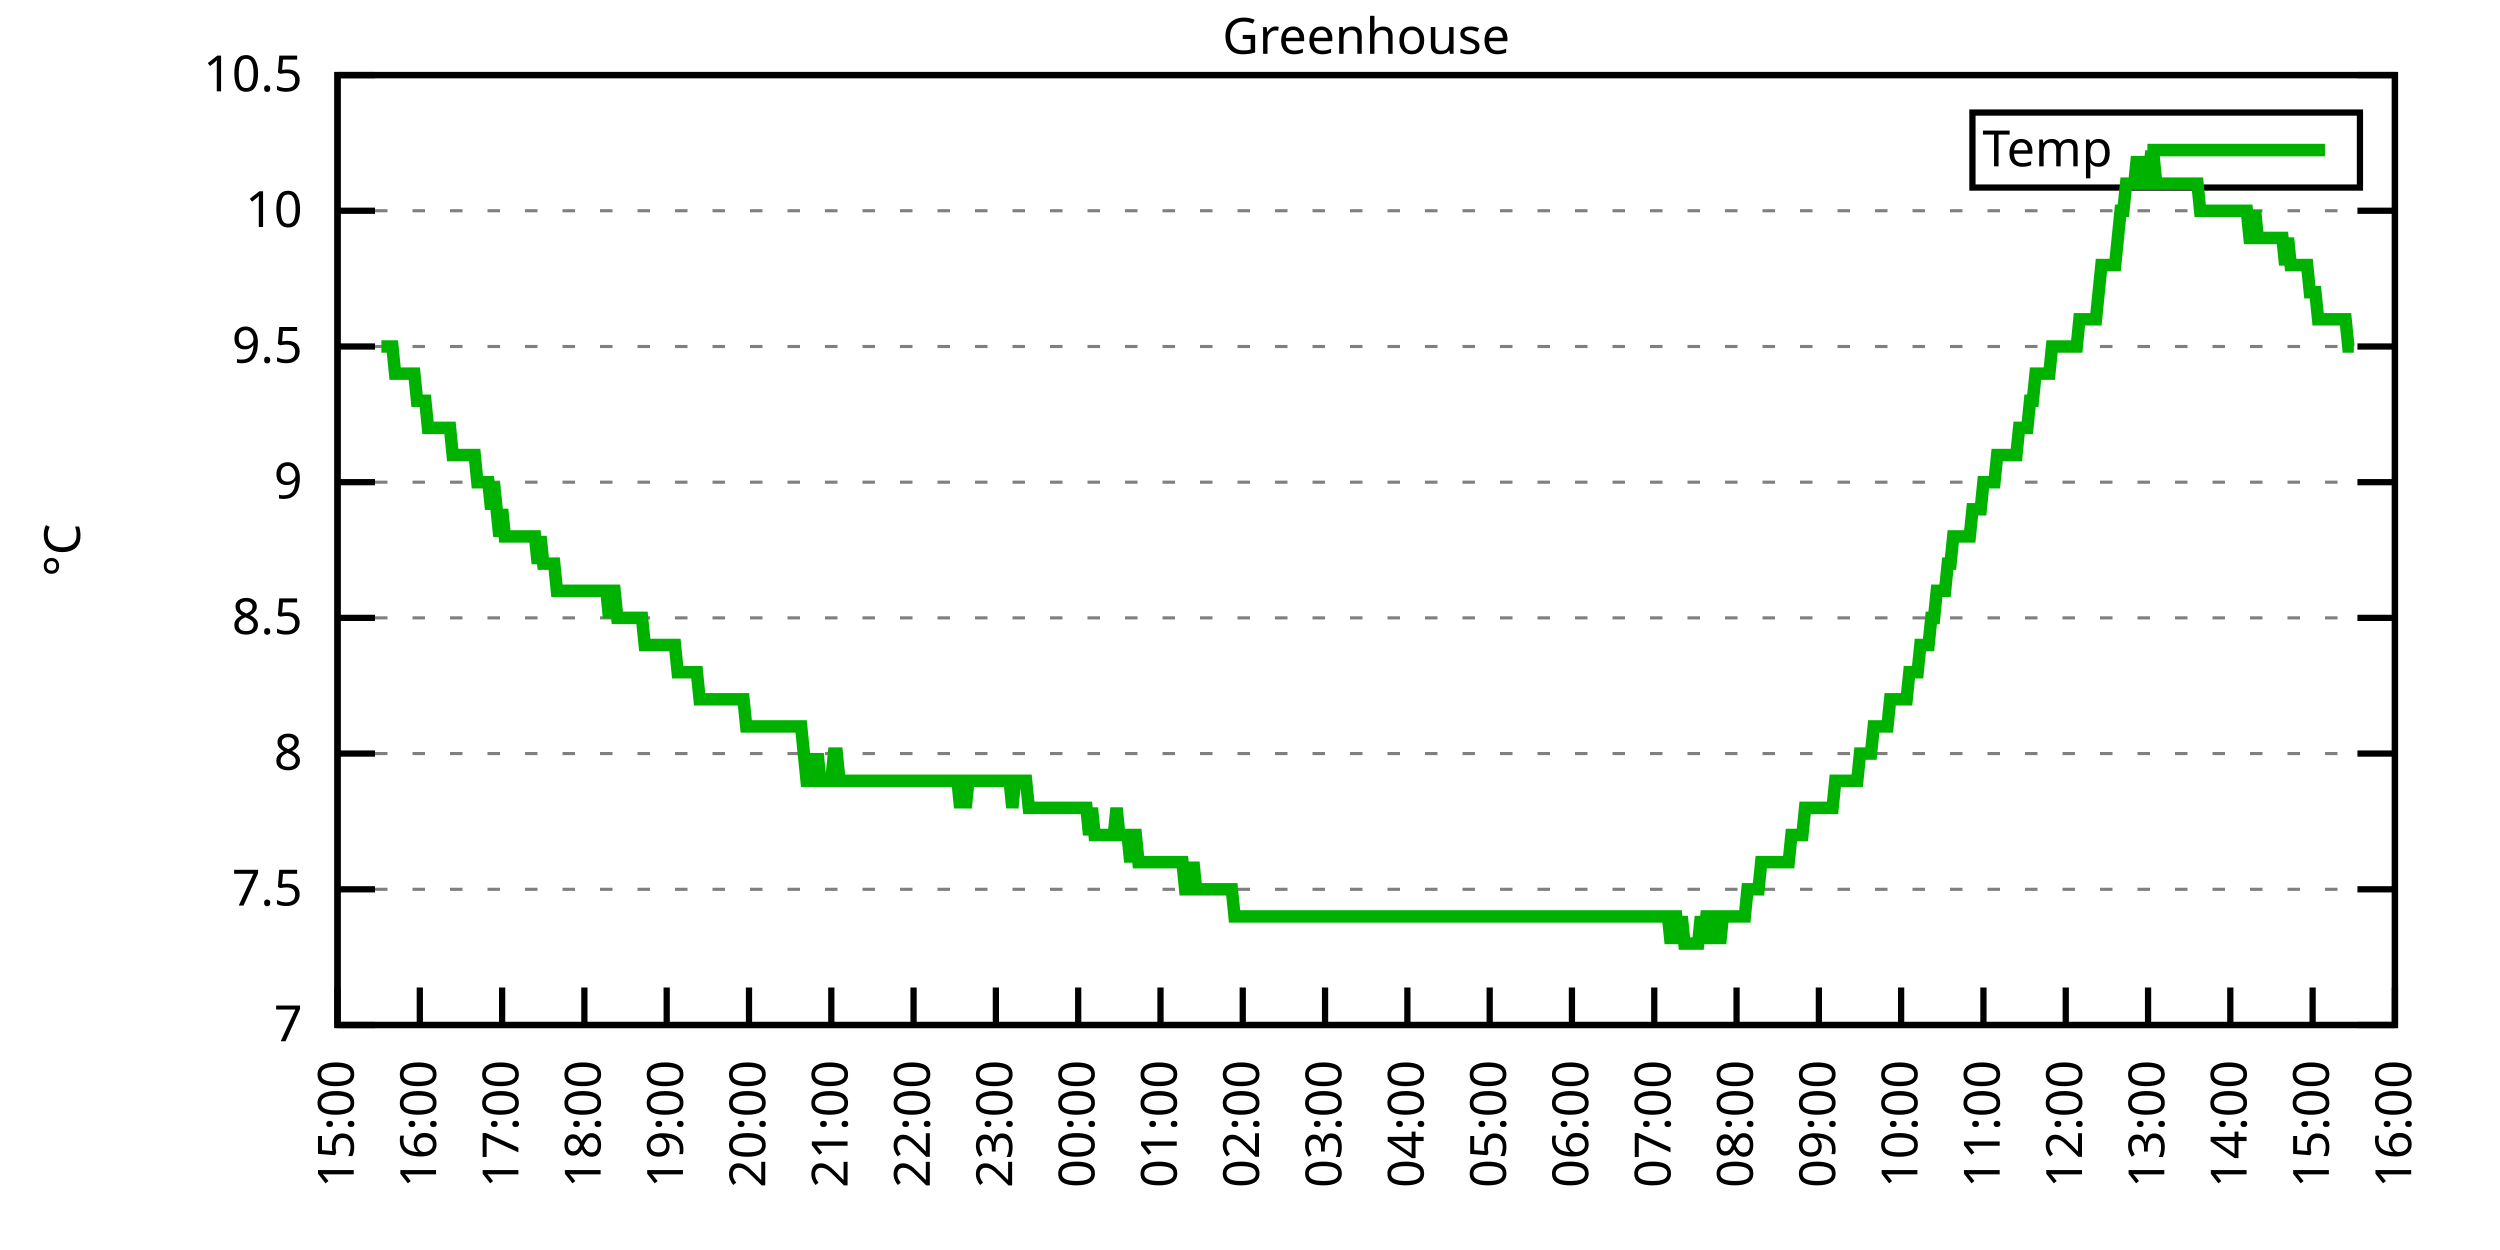
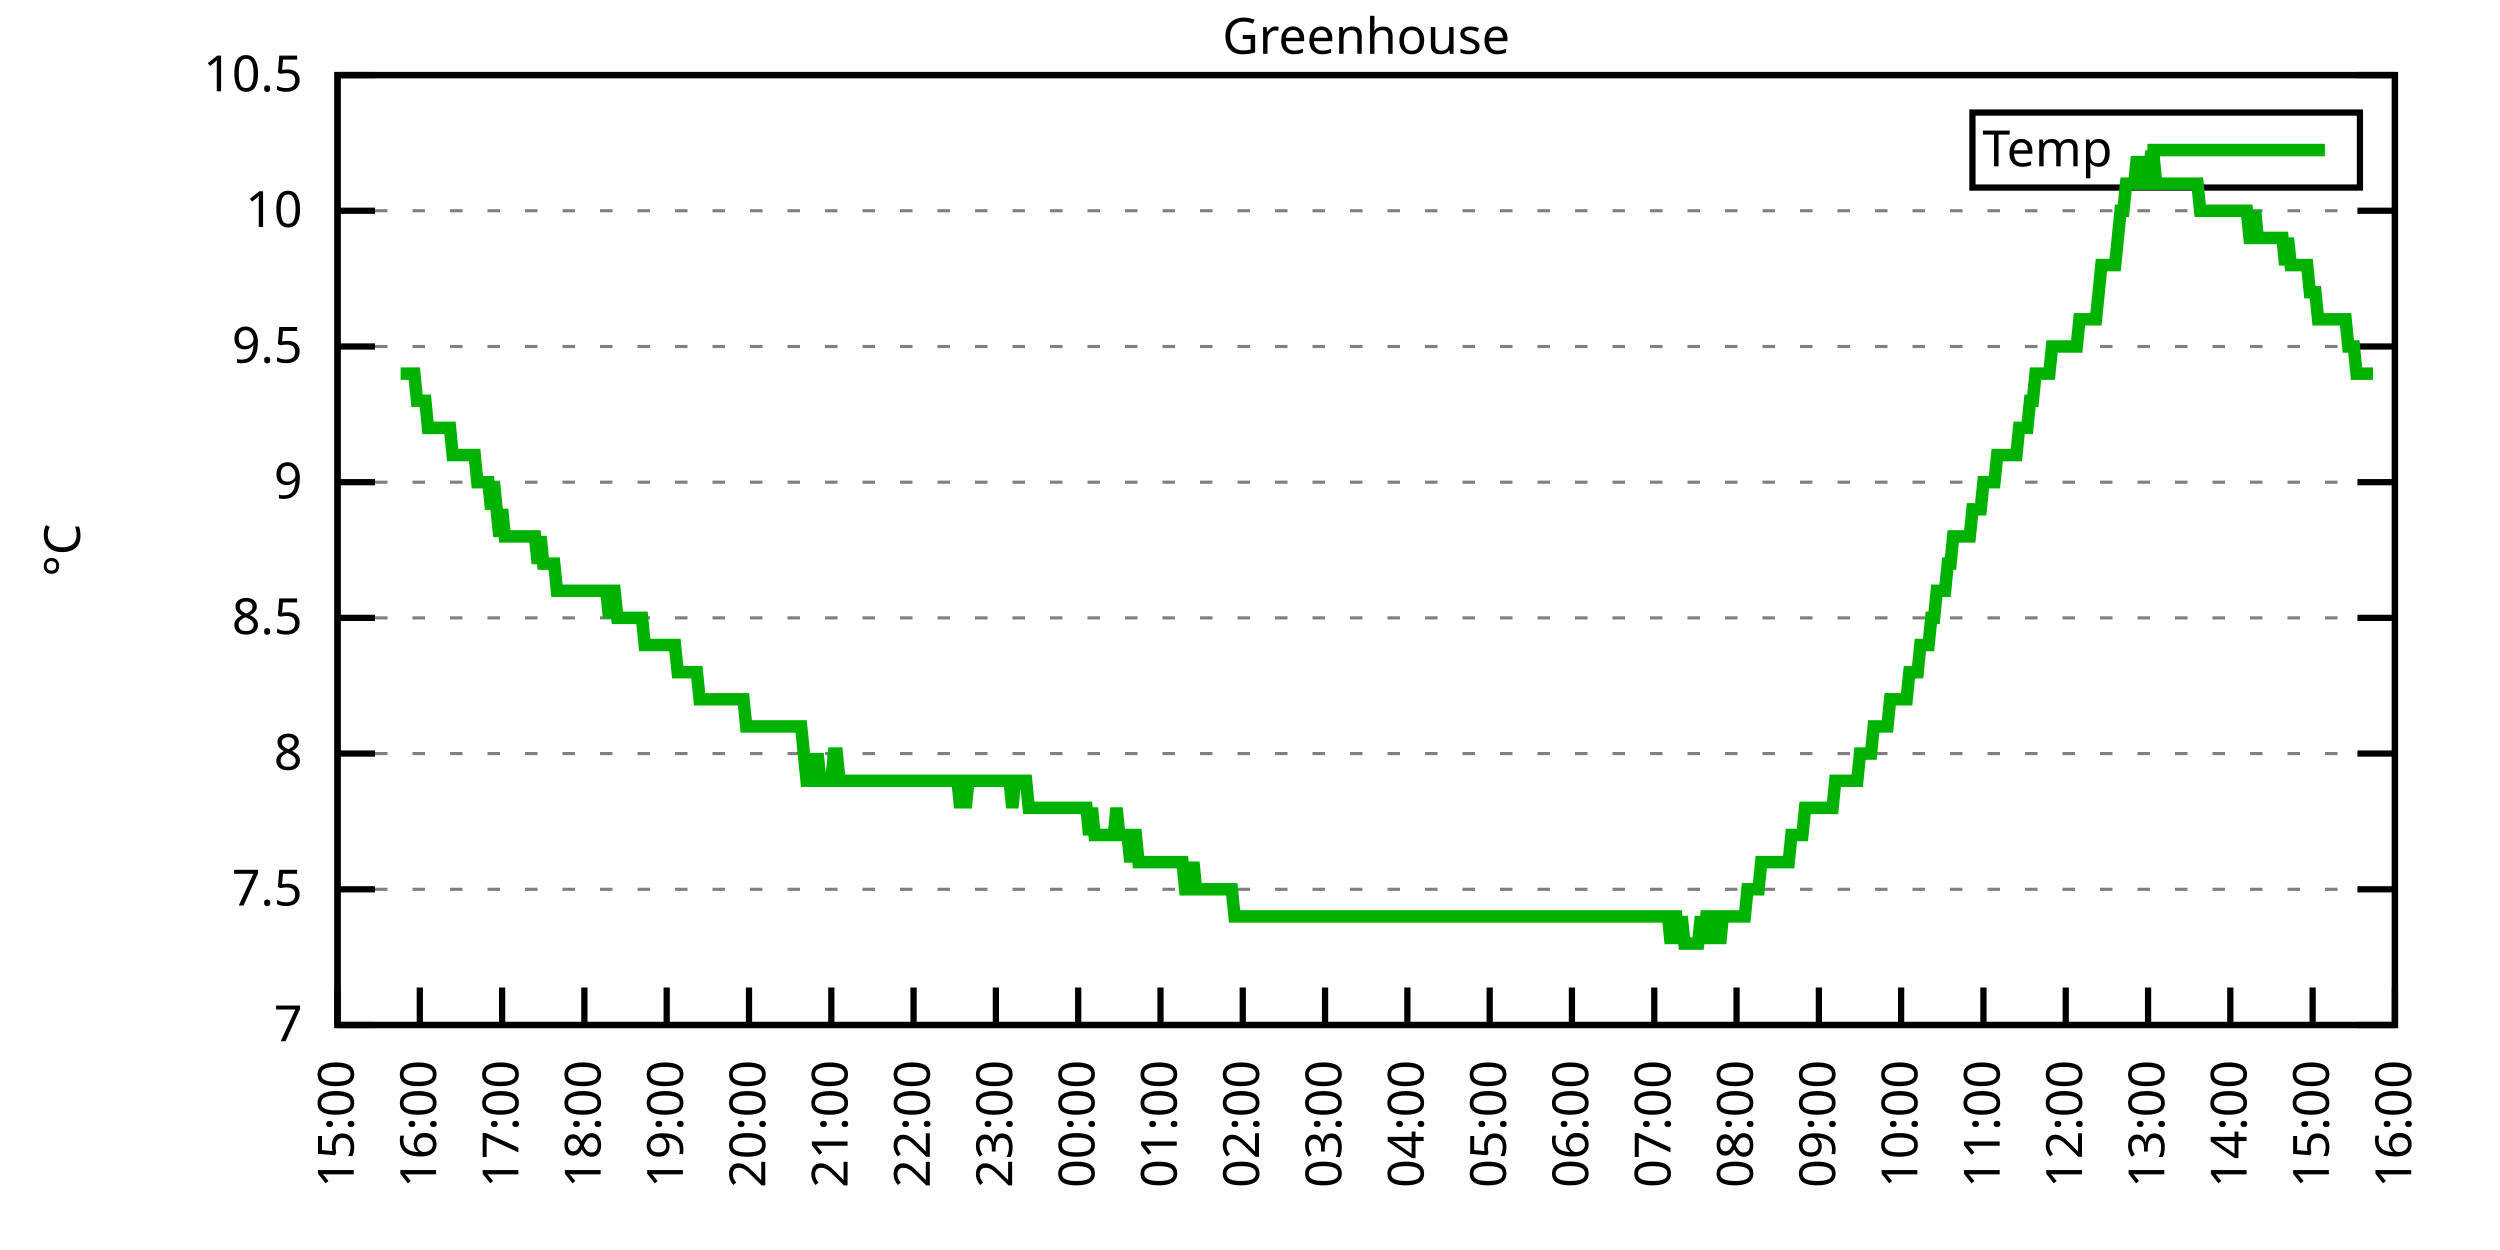
<svg xmlns="http://www.w3.org/2000/svg" xmlns:xlink="http://www.w3.org/1999/xlink" width="400" height="200" viewBox="0 0 400 200">
  <g id="gnuplot_canvas">
    <rect x="0" y="0" width="400" height="200" fill="none" />
    <defs>
      <circle id="gpDot" r="0.5" stroke-width="0.5" stroke="currentColor" />
      <path id="gpPt0" stroke-width="0.333" stroke="currentColor" d="M-1,0 h2 M0,-1 v2" />
      <path id="gpPt1" stroke-width="0.333" stroke="currentColor" d="M-1,-1 L1,1 M1,-1 L-1,1" />
      <path id="gpPt2" stroke-width="0.333" stroke="currentColor" d="M-1,0 L1,0 M0,-1 L0,1 M-1,-1 L1,1 M-1,1 L1,-1" />
      <rect id="gpPt3" stroke-width="0.333" stroke="currentColor" x="-1" y="-1" width="2" height="2" />
      <rect id="gpPt4" stroke-width="0.333" stroke="currentColor" fill="currentColor" x="-1" y="-1" width="2" height="2" />
      <circle id="gpPt5" stroke-width="0.333" stroke="currentColor" cx="0" cy="0" r="1" />
      <use xlink:href="#gpPt5" id="gpPt6" fill="currentColor" stroke="none" />
      <path id="gpPt7" stroke-width="0.333" stroke="currentColor" d="M0,-1.33 L-1.33,0.67 L1.33,0.67 z" />
      <use xlink:href="#gpPt7" id="gpPt8" fill="currentColor" stroke="none" />
      <use xlink:href="#gpPt7" id="gpPt9" stroke="currentColor" transform="rotate(180)" />
      <use xlink:href="#gpPt9" id="gpPt10" fill="currentColor" stroke="none" />
      <use xlink:href="#gpPt3" id="gpPt11" stroke="currentColor" transform="rotate(45)" />
      <use xlink:href="#gpPt11" id="gpPt12" fill="currentColor" stroke="none" />
      <path id="gpPt13" stroke-width="0.333" stroke="currentColor" d="M0,1.330 L1.265,0.411 L0.782,-1.067 L-0.782,-1.076 L-1.265,0.411 z" />
      <use xlink:href="#gpPt13" id="gpPt14" fill="currentColor" stroke="none" />
      <filter id="textbox" filterUnits="objectBoundingBox" x="0" y="0" height="1" width="1">
        <feFlood flood-color="white" flood-opacity="1" result="bgnd" />
        <feComposite in="SourceGraphic" in2="bgnd" operator="atop" />
      </filter>
      <filter id="greybox" filterUnits="objectBoundingBox" x="0" y="0" height="1" width="1">
        <feFlood flood-color="lightgrey" flood-opacity="1" result="grey" />
        <feComposite in="SourceGraphic" in2="grey" operator="atop" />
      </filter>
    </defs>
    <g fill="none" color="white" stroke="currentColor" stroke-width="1.00" stroke-linecap="butt" stroke-linejoin="miter">
</g>
    <g fill="none" color="black" stroke="currentColor" stroke-width="1.00" stroke-linecap="butt" stroke-linejoin="miter">
      <g stroke="none" shape-rendering="crispEdges">
        <polygon fill="rgb(255, 255, 255)" points="54.00,164.00 383.18,164.00 383.18,12.02 54.00,12.02 " />
      </g>
    </g>
    <g fill="none" color="black" stroke="currentColor" stroke-width="1.00" stroke-linecap="butt" stroke-linejoin="miter">
</g>
    <g fill="none" color="black" stroke="black" stroke-width="0.50" stroke-linecap="butt" stroke-linejoin="miter">
</g>
    <g fill="none" color="gray" stroke="currentColor" stroke-width="0.50" stroke-linecap="butt" stroke-linejoin="miter">
      <path stroke="gray" stroke-dasharray="2,4" class="gridline" d="M54.00,164.00 L383.19,164.00  " />
    </g>
    <g fill="none" color="gray" stroke="gray" stroke-width="1.00" stroke-linecap="butt" stroke-linejoin="miter">
</g>
    <g fill="none" color="black" stroke="currentColor" stroke-width="1.00" stroke-linecap="butt" stroke-linejoin="miter">
      <path stroke="black" d="M54.00,164.00 L60.00,164.00 M383.19,164.00 L377.19,164.00  " />
      <g transform="translate(48.40,166.60)" stroke="none" fill="black" font-family="Sans" font-size="8.00" text-anchor="end">
        <text>
          <tspan font-family="Sans"> 7</tspan>
        </text>
      </g>
    </g>
    <g fill="none" color="black" stroke="currentColor" stroke-width="1.00" stroke-linecap="butt" stroke-linejoin="miter">
</g>
    <g fill="none" color="black" stroke="black" stroke-width="0.50" stroke-linecap="butt" stroke-linejoin="miter">
</g>
    <g fill="none" color="gray" stroke="currentColor" stroke-width="0.50" stroke-linecap="butt" stroke-linejoin="miter">
      <path stroke="gray" stroke-dasharray="2,4" class="gridline" d="M54.00,142.29 L383.19,142.29  " />
    </g>
    <g fill="none" color="gray" stroke="gray" stroke-width="1.00" stroke-linecap="butt" stroke-linejoin="miter">
</g>
    <g fill="none" color="black" stroke="currentColor" stroke-width="1.00" stroke-linecap="butt" stroke-linejoin="miter">
      <path stroke="black" d="M54.00,142.29 L60.00,142.29 M383.19,142.29 L377.19,142.29  " />
      <g transform="translate(48.40,144.89)" stroke="none" fill="black" font-family="Sans" font-size="8.00" text-anchor="end">
        <text>
          <tspan font-family="Sans"> 7.5</tspan>
        </text>
      </g>
    </g>
    <g fill="none" color="black" stroke="currentColor" stroke-width="1.00" stroke-linecap="butt" stroke-linejoin="miter">
</g>
    <g fill="none" color="black" stroke="black" stroke-width="0.50" stroke-linecap="butt" stroke-linejoin="miter">
</g>
    <g fill="none" color="gray" stroke="currentColor" stroke-width="0.50" stroke-linecap="butt" stroke-linejoin="miter">
      <path stroke="gray" stroke-dasharray="2,4" class="gridline" d="M54.00,120.57 L383.19,120.57  " />
    </g>
    <g fill="none" color="gray" stroke="gray" stroke-width="1.00" stroke-linecap="butt" stroke-linejoin="miter">
</g>
    <g fill="none" color="black" stroke="currentColor" stroke-width="1.00" stroke-linecap="butt" stroke-linejoin="miter">
      <path stroke="black" d="M54.00,120.57 L60.00,120.57 M383.19,120.57 L377.19,120.57  " />
      <g transform="translate(48.40,123.17)" stroke="none" fill="black" font-family="Sans" font-size="8.00" text-anchor="end">
        <text>
          <tspan font-family="Sans"> 8</tspan>
        </text>
      </g>
    </g>
    <g fill="none" color="black" stroke="currentColor" stroke-width="1.00" stroke-linecap="butt" stroke-linejoin="miter">
</g>
    <g fill="none" color="black" stroke="black" stroke-width="0.50" stroke-linecap="butt" stroke-linejoin="miter">
</g>
    <g fill="none" color="gray" stroke="currentColor" stroke-width="0.50" stroke-linecap="butt" stroke-linejoin="miter">
      <path stroke="gray" stroke-dasharray="2,4" class="gridline" d="M54.00,98.86 L383.19,98.86  " />
    </g>
    <g fill="none" color="gray" stroke="gray" stroke-width="1.00" stroke-linecap="butt" stroke-linejoin="miter">
</g>
    <g fill="none" color="black" stroke="currentColor" stroke-width="1.00" stroke-linecap="butt" stroke-linejoin="miter">
      <path stroke="black" d="M54.00,98.86 L60.00,98.86 M383.19,98.86 L377.19,98.86  " />
      <g transform="translate(48.40,101.46)" stroke="none" fill="black" font-family="Sans" font-size="8.00" text-anchor="end">
        <text>
          <tspan font-family="Sans"> 8.5</tspan>
        </text>
      </g>
    </g>
    <g fill="none" color="black" stroke="currentColor" stroke-width="1.00" stroke-linecap="butt" stroke-linejoin="miter">
</g>
    <g fill="none" color="black" stroke="black" stroke-width="0.50" stroke-linecap="butt" stroke-linejoin="miter">
</g>
    <g fill="none" color="gray" stroke="currentColor" stroke-width="0.50" stroke-linecap="butt" stroke-linejoin="miter">
      <path stroke="gray" stroke-dasharray="2,4" class="gridline" d="M54.00,77.15 L383.19,77.15  " />
    </g>
    <g fill="none" color="gray" stroke="gray" stroke-width="1.00" stroke-linecap="butt" stroke-linejoin="miter">
</g>
    <g fill="none" color="black" stroke="currentColor" stroke-width="1.00" stroke-linecap="butt" stroke-linejoin="miter">
      <path stroke="black" d="M54.00,77.15 L60.00,77.15 M383.19,77.15 L377.19,77.15  " />
      <g transform="translate(48.40,79.75)" stroke="none" fill="black" font-family="Sans" font-size="8.00" text-anchor="end">
        <text>
          <tspan font-family="Sans"> 9</tspan>
        </text>
      </g>
    </g>
    <g fill="none" color="black" stroke="currentColor" stroke-width="1.00" stroke-linecap="butt" stroke-linejoin="miter">
</g>
    <g fill="none" color="black" stroke="black" stroke-width="0.50" stroke-linecap="butt" stroke-linejoin="miter">
</g>
    <g fill="none" color="gray" stroke="currentColor" stroke-width="0.50" stroke-linecap="butt" stroke-linejoin="miter">
      <path stroke="gray" stroke-dasharray="2,4" class="gridline" d="M54.00,55.44 L383.19,55.44  " />
    </g>
    <g fill="none" color="gray" stroke="gray" stroke-width="1.00" stroke-linecap="butt" stroke-linejoin="miter">
</g>
    <g fill="none" color="black" stroke="currentColor" stroke-width="1.00" stroke-linecap="butt" stroke-linejoin="miter">
      <path stroke="black" d="M54.00,55.44 L60.00,55.44 M383.19,55.44 L377.19,55.44  " />
      <g transform="translate(48.40,58.04)" stroke="none" fill="black" font-family="Sans" font-size="8.00" text-anchor="end">
        <text>
          <tspan font-family="Sans"> 9.5</tspan>
        </text>
      </g>
    </g>
    <g fill="none" color="black" stroke="currentColor" stroke-width="1.00" stroke-linecap="butt" stroke-linejoin="miter">
</g>
    <g fill="none" color="black" stroke="black" stroke-width="0.50" stroke-linecap="butt" stroke-linejoin="miter">
</g>
    <g fill="none" color="gray" stroke="currentColor" stroke-width="0.50" stroke-linecap="butt" stroke-linejoin="miter">
      <path stroke="gray" stroke-dasharray="2,4" class="gridline" d="M54.00,33.72 L383.19,33.72  " />
    </g>
    <g fill="none" color="gray" stroke="gray" stroke-width="1.00" stroke-linecap="butt" stroke-linejoin="miter">
</g>
    <g fill="none" color="black" stroke="currentColor" stroke-width="1.00" stroke-linecap="butt" stroke-linejoin="miter">
      <path stroke="black" d="M54.00,33.72 L60.00,33.72 M383.19,33.72 L377.19,33.72  " />
      <g transform="translate(48.40,36.32)" stroke="none" fill="black" font-family="Sans" font-size="8.00" text-anchor="end">
        <text>
          <tspan font-family="Sans"> 10</tspan>
        </text>
      </g>
    </g>
    <g fill="none" color="black" stroke="currentColor" stroke-width="1.00" stroke-linecap="butt" stroke-linejoin="miter">
</g>
    <g fill="none" color="black" stroke="black" stroke-width="0.50" stroke-linecap="butt" stroke-linejoin="miter">
</g>
    <g fill="none" color="gray" stroke="currentColor" stroke-width="0.50" stroke-linecap="butt" stroke-linejoin="miter">
      <path stroke="gray" stroke-dasharray="2,4" class="gridline" d="M54.00,12.01 L383.19,12.01  " />
    </g>
    <g fill="none" color="gray" stroke="gray" stroke-width="1.00" stroke-linecap="butt" stroke-linejoin="miter">
</g>
    <g fill="none" color="black" stroke="currentColor" stroke-width="1.00" stroke-linecap="butt" stroke-linejoin="miter">
      <path stroke="black" d="M54.00,12.01 L60.00,12.01 M383.19,12.01 L377.19,12.01  " />
      <g transform="translate(48.40,14.61)" stroke="none" fill="black" font-family="Sans" font-size="8.00" text-anchor="end">
        <text>
          <tspan font-family="Sans"> 10.5</tspan>
        </text>
      </g>
    </g>
    <g fill="none" color="black" stroke="currentColor" stroke-width="1.00" stroke-linecap="butt" stroke-linejoin="miter">
      <path stroke="black" d="M54.00,164.00 L54.00,158.00  " />
      <g transform="translate(56.60,169.60) rotate(270.00)" stroke="none" fill="black" font-family="Sans" font-size="8.00" text-anchor="end">
        <text>
          <tspan font-family="Sans">15:00</tspan>
        </text>
      </g>
    </g>
    <g fill="none" color="black" stroke="currentColor" stroke-width="1.00" stroke-linecap="butt" stroke-linejoin="miter">
      <path stroke="black" d="M67.17,164.00 L67.17,158.00  " />
      <g transform="translate(69.77,169.60) rotate(270.00)" stroke="none" fill="black" font-family="Sans" font-size="8.00" text-anchor="end">
        <text>
          <tspan font-family="Sans">16:00</tspan>
        </text>
      </g>
    </g>
    <g fill="none" color="black" stroke="currentColor" stroke-width="1.00" stroke-linecap="butt" stroke-linejoin="miter">
      <path stroke="black" d="M80.34,164.00 L80.34,158.00  " />
      <g transform="translate(82.94,169.60) rotate(270.00)" stroke="none" fill="black" font-family="Sans" font-size="8.00" text-anchor="end">
        <text>
          <tspan font-family="Sans">17:00</tspan>
        </text>
      </g>
    </g>
    <g fill="none" color="black" stroke="currentColor" stroke-width="1.00" stroke-linecap="butt" stroke-linejoin="miter">
      <path stroke="black" d="M93.50,164.00 L93.50,158.00  " />
      <g transform="translate(96.10,169.60) rotate(270.00)" stroke="none" fill="black" font-family="Sans" font-size="8.00" text-anchor="end">
        <text>
          <tspan font-family="Sans">18:00</tspan>
        </text>
      </g>
    </g>
    <g fill="none" color="black" stroke="currentColor" stroke-width="1.00" stroke-linecap="butt" stroke-linejoin="miter">
      <path stroke="black" d="M106.67,164.00 L106.67,158.00  " />
      <g transform="translate(109.27,169.60) rotate(270.00)" stroke="none" fill="black" font-family="Sans" font-size="8.00" text-anchor="end">
        <text>
          <tspan font-family="Sans">19:00</tspan>
        </text>
      </g>
    </g>
    <g fill="none" color="black" stroke="currentColor" stroke-width="1.00" stroke-linecap="butt" stroke-linejoin="miter">
      <path stroke="black" d="M119.84,164.00 L119.84,158.00  " />
      <g transform="translate(122.44,169.60) rotate(270.00)" stroke="none" fill="black" font-family="Sans" font-size="8.00" text-anchor="end">
        <text>
          <tspan font-family="Sans">20:00</tspan>
        </text>
      </g>
    </g>
    <g fill="none" color="black" stroke="currentColor" stroke-width="1.00" stroke-linecap="butt" stroke-linejoin="miter">
      <path stroke="black" d="M133.01,164.00 L133.01,158.00  " />
      <g transform="translate(135.61,169.60) rotate(270.00)" stroke="none" fill="black" font-family="Sans" font-size="8.00" text-anchor="end">
        <text>
          <tspan font-family="Sans">21:00</tspan>
        </text>
      </g>
    </g>
    <g fill="none" color="black" stroke="currentColor" stroke-width="1.00" stroke-linecap="butt" stroke-linejoin="miter">
      <path stroke="black" d="M146.17,164.00 L146.17,158.00  " />
      <g transform="translate(148.77,169.60) rotate(270.00)" stroke="none" fill="black" font-family="Sans" font-size="8.00" text-anchor="end">
        <text>
          <tspan font-family="Sans">22:00</tspan>
        </text>
      </g>
    </g>
    <g fill="none" color="black" stroke="currentColor" stroke-width="1.00" stroke-linecap="butt" stroke-linejoin="miter">
      <path stroke="black" d="M159.34,164.00 L159.34,158.00  " />
      <g transform="translate(161.94,169.60) rotate(270.00)" stroke="none" fill="black" font-family="Sans" font-size="8.00" text-anchor="end">
        <text>
          <tspan font-family="Sans">23:00</tspan>
        </text>
      </g>
    </g>
    <g fill="none" color="black" stroke="currentColor" stroke-width="1.00" stroke-linecap="butt" stroke-linejoin="miter">
      <path stroke="black" d="M172.51,164.00 L172.51,158.00  " />
      <g transform="translate(175.11,169.60) rotate(270.00)" stroke="none" fill="black" font-family="Sans" font-size="8.00" text-anchor="end">
        <text>
          <tspan font-family="Sans">00:00</tspan>
        </text>
      </g>
    </g>
    <g fill="none" color="black" stroke="currentColor" stroke-width="1.00" stroke-linecap="butt" stroke-linejoin="miter">
      <path stroke="black" d="M185.68,164.00 L185.68,158.00  " />
      <g transform="translate(188.28,169.60) rotate(270.00)" stroke="none" fill="black" font-family="Sans" font-size="8.00" text-anchor="end">
        <text>
          <tspan font-family="Sans">01:00</tspan>
        </text>
      </g>
    </g>
    <g fill="none" color="black" stroke="currentColor" stroke-width="1.00" stroke-linecap="butt" stroke-linejoin="miter">
      <path stroke="black" d="M198.84,164.00 L198.84,158.00  " />
      <g transform="translate(201.44,169.60) rotate(270.00)" stroke="none" fill="black" font-family="Sans" font-size="8.00" text-anchor="end">
        <text>
          <tspan font-family="Sans">02:00</tspan>
        </text>
      </g>
    </g>
    <g fill="none" color="black" stroke="currentColor" stroke-width="1.00" stroke-linecap="butt" stroke-linejoin="miter">
      <path stroke="black" d="M212.01,164.00 L212.01,158.00  " />
      <g transform="translate(214.61,169.60) rotate(270.00)" stroke="none" fill="black" font-family="Sans" font-size="8.00" text-anchor="end">
        <text>
          <tspan font-family="Sans">03:00</tspan>
        </text>
      </g>
    </g>
    <g fill="none" color="black" stroke="currentColor" stroke-width="1.00" stroke-linecap="butt" stroke-linejoin="miter">
      <path stroke="black" d="M225.18,164.00 L225.18,158.00  " />
      <g transform="translate(227.78,169.60) rotate(270.00)" stroke="none" fill="black" font-family="Sans" font-size="8.00" text-anchor="end">
        <text>
          <tspan font-family="Sans">04:00</tspan>
        </text>
      </g>
    </g>
    <g fill="none" color="black" stroke="currentColor" stroke-width="1.00" stroke-linecap="butt" stroke-linejoin="miter">
      <path stroke="black" d="M238.35,164.00 L238.35,158.00  " />
      <g transform="translate(240.95,169.60) rotate(270.00)" stroke="none" fill="black" font-family="Sans" font-size="8.00" text-anchor="end">
        <text>
          <tspan font-family="Sans">05:00</tspan>
        </text>
      </g>
    </g>
    <g fill="none" color="black" stroke="currentColor" stroke-width="1.00" stroke-linecap="butt" stroke-linejoin="miter">
      <path stroke="black" d="M251.51,164.00 L251.51,158.00  " />
      <g transform="translate(254.11,169.60) rotate(270.00)" stroke="none" fill="black" font-family="Sans" font-size="8.00" text-anchor="end">
        <text>
          <tspan font-family="Sans">06:00</tspan>
        </text>
      </g>
    </g>
    <g fill="none" color="black" stroke="currentColor" stroke-width="1.00" stroke-linecap="butt" stroke-linejoin="miter">
      <path stroke="black" d="M264.68,164.00 L264.68,158.00  " />
      <g transform="translate(267.28,169.60) rotate(270.00)" stroke="none" fill="black" font-family="Sans" font-size="8.00" text-anchor="end">
        <text>
          <tspan font-family="Sans">07:00</tspan>
        </text>
      </g>
    </g>
    <g fill="none" color="black" stroke="currentColor" stroke-width="1.00" stroke-linecap="butt" stroke-linejoin="miter">
      <path stroke="black" d="M277.85,164.00 L277.85,158.00  " />
      <g transform="translate(280.45,169.60) rotate(270.00)" stroke="none" fill="black" font-family="Sans" font-size="8.00" text-anchor="end">
        <text>
          <tspan font-family="Sans">08:00</tspan>
        </text>
      </g>
    </g>
    <g fill="none" color="black" stroke="currentColor" stroke-width="1.00" stroke-linecap="butt" stroke-linejoin="miter">
      <path stroke="black" d="M291.02,164.00 L291.02,158.00  " />
      <g transform="translate(293.62,169.60) rotate(270.00)" stroke="none" fill="black" font-family="Sans" font-size="8.00" text-anchor="end">
        <text>
          <tspan font-family="Sans">09:00</tspan>
        </text>
      </g>
    </g>
    <g fill="none" color="black" stroke="currentColor" stroke-width="1.00" stroke-linecap="butt" stroke-linejoin="miter">
      <path stroke="black" d="M304.18,164.00 L304.18,158.00  " />
      <g transform="translate(306.78,169.60) rotate(270.00)" stroke="none" fill="black" font-family="Sans" font-size="8.00" text-anchor="end">
        <text>
          <tspan font-family="Sans">10:00</tspan>
        </text>
      </g>
    </g>
    <g fill="none" color="black" stroke="currentColor" stroke-width="1.00" stroke-linecap="butt" stroke-linejoin="miter">
      <path stroke="black" d="M317.35,164.00 L317.35,158.00  " />
      <g transform="translate(319.95,169.60) rotate(270.00)" stroke="none" fill="black" font-family="Sans" font-size="8.00" text-anchor="end">
        <text>
          <tspan font-family="Sans">11:00</tspan>
        </text>
      </g>
    </g>
    <g fill="none" color="black" stroke="currentColor" stroke-width="1.00" stroke-linecap="butt" stroke-linejoin="miter">
      <path stroke="black" d="M330.52,164.00 L330.52,158.00  " />
      <g transform="translate(333.12,169.60) rotate(270.00)" stroke="none" fill="black" font-family="Sans" font-size="8.00" text-anchor="end">
        <text>
          <tspan font-family="Sans">12:00</tspan>
        </text>
      </g>
    </g>
    <g fill="none" color="black" stroke="currentColor" stroke-width="1.00" stroke-linecap="butt" stroke-linejoin="miter">
      <path stroke="black" d="M343.69,164.00 L343.69,158.00  " />
      <g transform="translate(346.29,169.60) rotate(270.00)" stroke="none" fill="black" font-family="Sans" font-size="8.00" text-anchor="end">
        <text>
          <tspan font-family="Sans">13:00</tspan>
        </text>
      </g>
    </g>
    <g fill="none" color="black" stroke="currentColor" stroke-width="1.00" stroke-linecap="butt" stroke-linejoin="miter">
      <path stroke="black" d="M356.85,164.00 L356.85,158.00  " />
      <g transform="translate(359.45,169.60) rotate(270.00)" stroke="none" fill="black" font-family="Sans" font-size="8.00" text-anchor="end">
        <text>
          <tspan font-family="Sans">14:00</tspan>
        </text>
      </g>
    </g>
    <g fill="none" color="black" stroke="currentColor" stroke-width="1.00" stroke-linecap="butt" stroke-linejoin="miter">
      <path stroke="black" d="M370.02,164.00 L370.02,158.00  " />
      <g transform="translate(372.62,169.60) rotate(270.00)" stroke="none" fill="black" font-family="Sans" font-size="8.00" text-anchor="end">
        <text>
          <tspan font-family="Sans">15:00</tspan>
        </text>
      </g>
    </g>
    <g fill="none" color="black" stroke="currentColor" stroke-width="1.00" stroke-linecap="butt" stroke-linejoin="miter">
      <path stroke="black" d="M383.19,164.00 L383.19,158.00  " />
      <g transform="translate(385.79,169.60) rotate(270.00)" stroke="none" fill="black" font-family="Sans" font-size="8.00" text-anchor="end">
        <text>
          <tspan font-family="Sans">16:00</tspan>
        </text>
      </g>
    </g>
    <g fill="none" color="black" stroke="currentColor" stroke-width="1.00" stroke-linecap="butt" stroke-linejoin="miter">
</g>
    <g fill="none" color="black" stroke="currentColor" stroke-width="1.00" stroke-linecap="butt" stroke-linejoin="miter">
      <path stroke="black" d="M54.00,12.01 L54.00,164.00 L383.19,164.00 L383.19,12.01 L54.00,12.01 Z  " />
    </g>
    <g fill="none" color="black" stroke="currentColor" stroke-width="1.00" stroke-linecap="butt" stroke-linejoin="miter">
</g>
    <g fill="none" color="black" stroke="currentColor" stroke-width="1.00" stroke-linecap="butt" stroke-linejoin="miter">
      <path stroke="black" d="M315.59,30.01 L315.59,18.01 L377.59,18.01 L377.59,30.01 L315.59,30.01 Z  " />
    </g>
    <g id="Greenhouse_plot_1">
      <g fill="none" color="white" stroke="black" stroke-width="2.00" stroke-linecap="butt" stroke-linejoin="miter">
</g>
      <g fill="none" color="black" stroke="currentColor" stroke-width="2.00" stroke-linecap="butt" stroke-linejoin="miter">
        <g transform="translate(337.99,26.61)" stroke="none" fill="black" font-family="Sans" font-size="8.00" text-anchor="end">
          <text>
            <tspan font-family="Sans">Temp</tspan>
          </text>
        </g>
      </g>
      <g fill="none" color="black" stroke="currentColor" stroke-width="2.00" stroke-linecap="butt" stroke-linejoin="miter">
-         <path stroke="rgb(  0, 178,   0)" d="M343.59,24.01 L371.99,24.01 M61.02,55.44 L61.46,55.44 L61.90,55.44 L62.34,55.44 L62.78,55.44 L63.22,59.78   L63.66,59.78 L64.10,59.78 L64.53,59.78 L64.97,59.78 L65.41,59.78 L65.85,59.78 L66.29,59.78 L66.73,64.12   L67.17,64.12 L67.61,64.12 L68.05,64.12 L68.48,68.46 L68.92,68.46 L69.36,68.46 L69.80,68.46 L70.24,68.46   L70.68,68.46 L71.12,68.46 L71.56,68.46 L72.00,68.46 L72.43,72.81 L72.87,72.81 L73.31,72.81 L73.75,72.81   L74.19,72.81 L74.63,72.81 L75.07,72.81 L75.51,72.81 L75.95,72.81 L76.38,77.15 L76.82,77.15 L77.26,77.15   L77.70,77.15 L78.14,77.15 L78.58,81.49 L79.02,77.15 L79.46,81.49 L79.90,85.83 L80.34,81.49 L80.77,85.83   L81.21,85.83 L81.65,85.83 L82.09,85.83 L82.53,85.83 L82.97,85.83 L83.41,85.83 L83.85,85.83 L84.29,85.83   L84.72,85.83 L85.16,85.83 L85.60,85.83 L86.04,90.18 L86.48,85.83 L86.92,90.18 L87.36,90.18 L87.80,90.18   L88.24,90.18 L88.67,90.18 L89.11,94.52 L89.55,94.52 L89.99,94.52 L90.43,94.52 L90.87,94.52 L91.31,94.52   L91.75,94.52 L92.19,94.52 L92.62,94.52 L93.06,94.52 L93.50,94.52 L93.94,94.52 L94.38,94.52 L94.82,94.52   L95.26,94.52 L95.70,94.52 L96.14,94.52 L96.58,94.52 L97.01,94.52 L97.45,98.86 L97.89,94.52 L98.33,94.52   L98.77,98.86 L99.21,98.86 L99.65,98.86 L100.09,98.86 L100.53,98.86 L100.96,98.86 L101.40,98.86 L101.84,98.86   L102.28,98.86 L102.72,98.86 L103.16,103.20 L103.60,103.20 L104.04,103.20 L104.48,103.20 L104.91,103.20 L105.35,103.20   L105.79,103.20 L106.23,103.20 L106.67,103.20 L107.11,103.20 L107.55,103.20 L107.99,103.20 L108.43,107.55 L108.87,107.55   L109.30,107.55 L109.74,107.55 L110.18,107.55 L110.62,107.55 L111.06,107.55 L111.50,107.55 L111.94,111.89 L112.38,111.89   L112.82,111.89 L113.25,111.89 L113.69,111.89 L114.13,111.89 L114.57,111.89 L115.01,111.89 L115.45,111.89 L115.89,111.89   L116.33,111.89 L116.77,111.89 L117.20,111.89 L117.64,111.89 L118.08,111.89 L118.52,111.89 L118.96,111.89 L119.40,116.23   L119.84,116.23 L120.28,116.23 L120.72,116.23 L121.15,116.23 L121.59,116.23 L122.03,116.23 L122.47,116.23 L122.91,116.23   L123.35,116.23 L123.79,116.23 L124.23,116.23 L124.67,116.23 L125.11,116.23 L125.54,116.23 L125.98,116.23 L126.42,116.23   L126.86,116.23 L127.30,116.23 L127.74,116.23 L128.18,116.23 L128.62,120.57 L129.06,124.92 L129.49,124.92 L129.93,120.57   L130.37,124.92 L130.81,120.57 L131.25,124.92 L131.69,124.92 L132.13,124.92 L132.57,124.92 L133.01,124.92 L133.44,120.57   L133.88,120.57 L134.32,124.92 L134.76,124.92 L135.20,124.92 L135.64,124.92 L136.08,124.92 L136.52,124.92 L136.96,124.92   L137.39,124.92 L137.83,124.92 L138.27,124.92 L138.71,124.92 L139.15,124.92 L139.59,124.92 L140.03,124.92 L140.47,124.92   L140.91,124.92 L141.35,124.92 L141.78,124.92 L142.22,124.92 L142.66,124.92 L143.10,124.92 L143.54,124.92 L143.98,124.92   L144.42,124.92 L144.86,124.92 L145.30,124.92 L145.73,124.92 L146.17,124.92 L146.61,124.92 L147.05,124.92 L147.49,124.92   L147.93,124.92 L148.37,124.92 L148.81,124.92 L149.25,124.92 L149.68,124.92 L150.12,124.92 L150.56,124.92 L151.00,124.92   L151.44,124.92 L151.88,124.92 L152.32,124.92 L152.76,124.92 L153.20,124.92 L153.63,129.26 L154.07,124.92 L154.51,129.26   L154.95,124.92 L155.39,124.92 L155.83,124.92 L156.27,124.92 L156.71,124.92 L157.15,124.92 L157.59,124.92 L158.02,124.92   L158.46,124.92 L158.90,124.92 L159.34,124.92 L159.78,124.92 L160.22,124.92 L160.66,124.92 L161.10,124.92 L161.54,124.92   L161.97,129.26 L162.41,124.92 L162.85,124.92 L163.29,124.92 L163.73,124.92 L164.17,124.92 L164.61,129.26 L165.05,129.26   L165.49,129.26 L165.92,129.26 L166.36,129.26 L166.80,129.26 L167.24,129.26 L167.68,129.26 L168.12,129.26 L168.56,129.26   L169.00,129.26 L169.44,129.26 L169.87,129.26 L170.31,129.26 L170.75,129.26 L171.19,129.26 L171.63,129.26 L172.07,129.26   L172.51,129.26 L172.95,129.26 L173.39,129.26 L173.83,129.26 L174.26,133.60 L174.70,129.26 L175.14,133.60 L175.58,133.60   L176.02,133.60 L176.46,133.60 L176.90,133.60 L177.34,133.60 L177.78,133.60 L178.21,133.60 L178.65,129.26 L179.09,133.60   L179.53,133.60 L179.97,133.60 L180.41,133.60 L180.85,137.94 L181.29,133.60 L181.73,133.60 L182.16,137.94 L182.60,137.94   L183.04,137.94 L183.48,137.94 L183.92,137.94 L184.36,137.94 L184.80,137.94 L185.24,137.94 L185.68,137.94 L186.11,137.94   L186.55,137.94 L186.99,137.94 L187.43,137.94 L187.87,137.94 L188.31,137.94 L188.75,137.94 L189.19,137.94 L189.63,142.29   L190.07,142.29 L190.50,142.29 L190.94,137.94 L191.38,142.29 L191.82,142.29 L192.26,142.29 L192.70,142.29 L193.14,142.29   L193.58,142.29 L194.02,142.29 L194.45,142.29 L194.89,142.29 L195.33,142.29 L195.77,142.29 L196.21,142.29 L196.65,142.29   L197.09,142.29 L197.53,146.63 L197.97,146.63 L198.40,146.63 L198.84,146.63 L199.28,146.63 L199.72,146.63 L200.16,146.63   L200.60,146.63 L201.04,146.63 L201.48,146.63 L201.92,146.63 L202.35,146.63 L202.79,146.63 L203.23,146.63 L203.67,146.63   L204.11,146.63 L204.55,146.63 L204.99,146.63 L205.43,146.63 L205.87,146.63 L206.31,146.63 L206.74,146.63 L207.18,146.63   L207.62,146.63 L208.06,146.63 L208.50,146.63 L208.94,146.63 L209.38,146.63 L209.82,146.63 L210.26,146.63 L210.69,146.63   L211.13,146.63 L211.57,146.63 L212.01,146.63 L212.45,146.63 L212.89,146.63 L213.33,146.63 L213.77,146.63 L214.21,146.63   L214.64,146.63 L215.08,146.63 L215.52,146.63 L215.96,146.63 L216.40,146.63 L216.84,146.63 L217.28,146.63 L217.72,146.63   L218.16,146.63 L218.60,146.63 L219.03,146.63 L219.47,146.63 L219.91,146.63 L220.35,146.63 L220.79,146.63 L221.23,146.63   L221.67,146.63 L222.11,146.63 L222.55,146.63 L222.98,146.63 L223.42,146.63 L223.86,146.63 L224.30,146.63 L224.74,146.63   L225.18,146.63 L225.62,146.63 L226.06,146.63 L226.50,146.63 L226.93,146.63 L227.37,146.63 L227.81,146.63 L228.25,146.63   L228.69,146.63 L229.13,146.63 L229.57,146.63 L230.01,146.63 L230.45,146.63 L230.88,146.63 L231.32,146.63 L231.76,146.63   L232.20,146.63 L232.64,146.63 L233.08,146.63 L233.52,146.63 L233.96,146.63 L234.40,146.63 L234.84,146.63 L235.27,146.63   L235.71,146.63 L236.15,146.63 L236.59,146.63 L237.03,146.63 L237.47,146.63 L237.91,146.63 L238.35,146.63 L238.79,146.63   L239.22,146.63 L239.66,146.63 L240.10,146.63 L240.54,146.63 L240.98,146.63 L241.42,146.63 L241.86,146.63 L242.30,146.63   L242.74,146.63 L243.17,146.63 L243.61,146.63 L244.05,146.63 L244.49,146.63 L244.93,146.63 L245.37,146.63 L245.81,146.63   L246.25,146.63 L246.69,146.63 L247.12,146.63 L247.56,146.63 L248.00,146.63 L248.44,146.63 L248.88,146.63 L249.32,146.63   L249.76,146.63 L250.20,146.63 L250.64,146.63 L251.08,146.63 L251.51,146.63 L251.95,146.63 L252.39,146.63 L252.83,146.63   L253.27,146.63 L253.71,146.63 L254.15,146.63 L254.59,146.63 L255.03,146.63 L255.46,146.63 L255.90,146.63 L256.34,146.63   L256.78,146.63 L257.22,146.63 L257.66,146.63 L258.10,146.63 L258.54,146.63 L258.98,146.63 L259.41,146.63 L259.85,146.63   L260.29,146.63 L260.73,146.63 L261.17,146.63 L261.61,146.63 L262.05,146.63 L262.49,146.63 L262.93,146.63 L263.36,146.63   L263.80,146.63 L264.24,146.63 L264.68,146.63 L265.12,146.63 L265.56,146.63 L266.00,146.63 L266.44,146.63 L266.88,146.63   L267.32,150.97 L267.75,146.63 L268.19,146.63 L268.63,150.97 L269.07,146.63 L269.51,150.97 L269.95,150.97 L270.39,150.97   L270.83,150.97 L271.27,150.97 L271.70,150.97 L272.14,146.63 L272.58,150.97 L273.02,146.63 L273.46,146.63 L273.90,150.97   L274.34,146.63 L274.78,146.63 L275.22,150.97 L275.65,146.63 L276.09,146.63 L276.53,146.63 L276.97,146.63 L277.41,146.63   L277.85,146.63 L278.29,146.63 L278.73,146.63 L279.17,146.63 L279.60,142.29 L280.04,142.29 L280.48,142.29 L280.92,142.29   L281.36,142.29 L281.80,137.94 L282.24,137.94 L282.68,137.94 L283.12,137.94 L283.56,137.94 L283.99,137.94 L284.43,137.94   L284.87,137.94 L285.31,137.94 L285.75,137.94 L286.19,137.94 L286.63,133.60 L287.07,133.60 L287.51,133.60 L287.94,133.60   L288.38,133.60 L288.82,129.26 L289.26,129.26 L289.70,129.26 L290.14,129.26 L290.58,129.26 L291.02,129.26 L291.46,129.26   L291.89,129.26 L292.33,129.26 L292.77,129.26 L293.21,129.26 L293.65,124.92 L294.09,124.92 L294.53,124.92 L294.97,124.92   L295.41,124.92 L295.84,124.92 L296.28,124.92 L296.72,124.92 L297.16,124.92 L297.60,120.57 L298.04,120.57 L298.48,120.57   L298.92,120.57 L299.36,120.57 L299.80,116.23 L300.23,116.23 L300.67,116.23 L301.11,116.23 L301.55,116.23 L301.99,116.23   L302.43,111.89 L302.87,111.89 L303.31,111.89 L303.75,111.89 L304.18,111.89 L304.62,111.89 L305.06,111.89 L305.50,107.55   L305.94,107.55 L306.38,107.55 L306.82,107.55 L307.26,103.20 L307.70,103.20 L308.13,103.20 L308.57,103.20 L309.01,98.86   L309.45,98.86 L309.89,94.52 L310.33,94.52 L310.77,94.52 L311.21,94.52 L311.65,90.18 L312.08,90.18 L312.52,85.83   L312.96,85.83 L313.40,85.83 L313.84,85.83 L314.28,85.83 L314.72,85.83 L315.16,85.83 L315.60,81.49 L316.04,81.49   L316.47,81.49 L316.91,81.49 L317.35,77.15 L317.79,77.15 L318.23,77.15 L318.67,77.15 L319.11,77.15 L319.55,72.81   L319.99,72.81 L320.42,72.81 L320.86,72.81 L321.30,72.81 L321.74,72.81 L322.18,72.81 L322.62,72.81 L323.06,68.46   L323.50,68.46 L323.94,68.46 L324.37,68.46 L324.81,64.12 L325.25,64.12 L325.69,59.78 L326.13,59.78 L326.57,59.78   L327.01,59.78 L327.45,59.78 L327.89,59.78 L328.33,55.44 L328.76,55.44 L329.20,55.44 L329.64,55.44 L330.08,55.44   L330.52,55.44 L330.96,55.44 L331.40,55.44 L331.84,55.44 L332.28,55.44 L332.71,51.09 L333.15,51.09 L333.59,51.09   L334.03,51.09 L334.47,51.09 L334.91,51.09 L335.35,51.09 L335.79,46.75 L336.23,42.41 L336.66,42.41 L337.10,42.41   L337.54,42.41 L337.98,42.41 L338.42,42.41 L338.86,38.07 L339.30,33.72 L339.74,33.72 L340.18,29.38 L340.61,29.38   L341.05,29.38 L341.49,29.38 L341.93,25.04 L342.37,29.38 L342.81,25.04 L343.25,29.38 L343.69,29.38 L344.13,25.04   L344.57,25.04 L345.00,29.38 L345.44,29.38 L345.88,29.38 L346.32,29.38 L346.76,29.38 L347.20,29.38 L347.64,29.38   L348.08,29.38 L348.52,29.38 L348.95,29.38 L349.39,29.38 L349.83,29.38 L350.27,29.38 L350.71,29.38 L351.15,29.38   L351.59,29.38 L352.03,33.72 L352.47,33.72 L352.90,33.72 L353.34,33.72 L353.78,33.72 L354.22,33.72 L354.66,33.72   L355.10,33.72 L355.54,33.72 L355.98,33.72 L356.42,33.72 L356.85,33.72 L357.29,33.72 L357.73,33.72 L358.17,33.72   L358.61,33.72 L359.05,33.72 L359.49,33.72 L359.93,38.07 L360.37,38.07 L360.81,33.72 L361.24,38.07 L361.68,38.07   L362.12,38.07 L362.56,38.07 L363.00,38.07 L363.44,38.07 L363.88,38.07 L364.32,38.07 L364.76,38.07 L365.19,38.07   L365.63,42.41 L366.07,38.07 L366.51,42.41 L366.95,42.41 L367.39,42.41 L367.83,42.41 L368.27,42.41 L368.71,42.41   L369.14,42.41 L369.58,46.75 L370.02,46.75 L370.46,46.75 L370.90,51.09 L371.34,51.09 L371.78,51.09 L372.22,51.09   L372.66,51.09 L373.09,51.09 L373.53,51.09 L373.97,51.09 L374.41,51.09 L374.85,51.09 L375.29,51.09 L375.73,55.44   L376.17,55.44 L376.61,55.44  " />
+         <path stroke="rgb(  0, 178,   0)" d="M343.59,24.01 L371.99,24.01 M64.10,59.78 L64.53,59.78 L64.97,59.78 L65.41,59.78 L65.85,59.78 L66.29,59.78   L66.73,64.12 L67.17,64.12 L67.61,64.12 L68.05,64.12 L68.48,68.46 L68.92,68.46 L69.36,68.46 L69.80,68.46   L70.24,68.46 L70.68,68.46 L71.12,68.46 L71.56,68.46 L72.00,68.46 L72.43,72.81 L72.87,72.81 L73.31,72.81   L73.75,72.81 L74.19,72.81 L74.63,72.81 L75.07,72.81 L75.51,72.81 L75.95,72.81 L76.38,77.15 L76.82,77.15   L77.26,77.15 L77.70,77.15 L78.14,77.15 L78.58,81.49 L79.02,77.15 L79.46,81.49 L79.90,85.83 L80.34,81.49   L80.77,85.83 L81.21,85.83 L81.65,85.83 L82.09,85.83 L82.53,85.83 L82.97,85.83 L83.41,85.83 L83.85,85.83   L84.29,85.83 L84.72,85.83 L85.16,85.83 L85.60,85.83 L86.04,90.18 L86.48,85.83 L86.92,90.18 L87.36,90.18   L87.80,90.18 L88.24,90.18 L88.67,90.18 L89.11,94.52 L89.55,94.52 L89.99,94.52 L90.43,94.52 L90.87,94.52   L91.31,94.52 L91.75,94.52 L92.19,94.52 L92.62,94.52 L93.06,94.52 L93.50,94.52 L93.94,94.52 L94.38,94.52   L94.82,94.52 L95.26,94.52 L95.70,94.52 L96.14,94.52 L96.58,94.52 L97.01,94.52 L97.45,98.86 L97.89,94.52   L98.33,94.52 L98.77,98.86 L99.21,98.86 L99.65,98.86 L100.09,98.86 L100.53,98.86 L100.96,98.86 L101.40,98.86   L101.84,98.86 L102.28,98.86 L102.72,98.86 L103.16,103.20 L103.60,103.20 L104.04,103.20 L104.48,103.20 L104.91,103.20   L105.35,103.20 L105.79,103.20 L106.23,103.20 L106.67,103.20 L107.11,103.20 L107.55,103.20 L107.99,103.20 L108.43,107.55   L108.87,107.55 L109.30,107.55 L109.74,107.55 L110.18,107.55 L110.62,107.55 L111.06,107.55 L111.50,107.55 L111.94,111.89   L112.38,111.89 L112.82,111.89 L113.25,111.89 L113.69,111.89 L114.13,111.89 L114.57,111.89 L115.01,111.89 L115.45,111.89   L115.89,111.89 L116.33,111.89 L116.77,111.89 L117.20,111.89 L117.64,111.89 L118.08,111.89 L118.52,111.89 L118.96,111.89   L119.40,116.23 L119.84,116.23 L120.28,116.23 L120.72,116.23 L121.15,116.23 L121.59,116.23 L122.03,116.23 L122.47,116.23   L122.91,116.23 L123.35,116.23 L123.79,116.23 L124.23,116.23 L124.67,116.23 L125.11,116.23 L125.54,116.23 L125.98,116.23   L126.42,116.23 L126.86,116.23 L127.30,116.23 L127.74,116.23 L128.18,116.23 L128.62,120.57 L129.06,124.92 L129.49,124.92   L129.93,120.57 L130.37,124.92 L130.81,120.57 L131.25,124.92 L131.69,124.92 L132.13,124.92 L132.57,124.92 L133.01,124.92   L133.44,120.57 L133.88,120.57 L134.32,124.92 L134.76,124.92 L135.20,124.92 L135.64,124.92 L136.08,124.92 L136.52,124.92   L136.96,124.92 L137.39,124.92 L137.83,124.92 L138.27,124.92 L138.71,124.92 L139.15,124.92 L139.59,124.92 L140.03,124.92   L140.47,124.92 L140.91,124.92 L141.35,124.92 L141.78,124.92 L142.22,124.92 L142.66,124.92 L143.10,124.92 L143.54,124.92   L143.98,124.92 L144.42,124.92 L144.86,124.92 L145.30,124.92 L145.73,124.92 L146.17,124.92 L146.61,124.92 L147.05,124.92   L147.49,124.92 L147.93,124.92 L148.37,124.92 L148.81,124.92 L149.25,124.92 L149.68,124.92 L150.12,124.92 L150.56,124.92   L151.00,124.92 L151.44,124.92 L151.88,124.92 L152.32,124.92 L152.76,124.92 L153.20,124.92 L153.63,129.26 L154.07,124.92   L154.51,129.26 L154.95,124.92 L155.39,124.92 L155.83,124.92 L156.27,124.92 L156.71,124.92 L157.15,124.92 L157.59,124.92   L158.02,124.92 L158.46,124.92 L158.90,124.92 L159.34,124.92 L159.78,124.92 L160.22,124.92 L160.66,124.92 L161.10,124.92   L161.54,124.92 L161.97,129.26 L162.41,124.92 L162.85,124.92 L163.29,124.92 L163.73,124.92 L164.17,124.92 L164.61,129.26   L165.05,129.26 L165.49,129.26 L165.92,129.26 L166.36,129.26 L166.80,129.26 L167.24,129.26 L167.68,129.26 L168.12,129.26   L168.56,129.26 L169.00,129.26 L169.44,129.26 L169.87,129.26 L170.31,129.26 L170.75,129.26 L171.19,129.26 L171.63,129.26   L172.07,129.26 L172.51,129.26 L172.95,129.26 L173.39,129.26 L173.83,129.26 L174.26,133.60 L174.70,129.26 L175.14,133.60   L175.58,133.60 L176.02,133.60 L176.46,133.60 L176.90,133.60 L177.34,133.60 L177.78,133.60 L178.21,133.60 L178.65,129.26   L179.09,133.60 L179.53,133.60 L179.97,133.60 L180.41,133.60 L180.85,137.94 L181.29,133.60 L181.73,133.60 L182.16,137.94   L182.60,137.94 L183.04,137.94 L183.48,137.94 L183.92,137.94 L184.36,137.94 L184.80,137.94 L185.24,137.94 L185.68,137.94   L186.11,137.94 L186.55,137.94 L186.99,137.94 L187.43,137.94 L187.87,137.94 L188.31,137.94 L188.75,137.94 L189.19,137.94   L189.63,142.29 L190.07,142.29 L190.50,142.29 L190.94,137.94 L191.38,142.29 L191.82,142.29 L192.26,142.29 L192.70,142.29   L193.14,142.29 L193.58,142.29 L194.02,142.29 L194.45,142.29 L194.89,142.29 L195.33,142.29 L195.77,142.29 L196.21,142.29   L196.65,142.29 L197.09,142.29 L197.53,146.63 L197.97,146.63 L198.40,146.63 L198.84,146.63 L199.28,146.63 L199.72,146.63   L200.16,146.63 L200.60,146.63 L201.04,146.63 L201.48,146.63 L201.92,146.63 L202.35,146.63 L202.79,146.63 L203.23,146.63   L203.67,146.63 L204.11,146.63 L204.55,146.63 L204.99,146.63 L205.43,146.63 L205.87,146.63 L206.31,146.63 L206.74,146.63   L207.18,146.63 L207.62,146.63 L208.06,146.63 L208.50,146.63 L208.94,146.63 L209.38,146.63 L209.82,146.63 L210.26,146.63   L210.69,146.63 L211.13,146.63 L211.57,146.63 L212.01,146.63 L212.45,146.63 L212.89,146.63 L213.33,146.63 L213.77,146.63   L214.21,146.63 L214.64,146.63 L215.08,146.63 L215.52,146.63 L215.96,146.63 L216.40,146.63 L216.84,146.63 L217.28,146.63   L217.72,146.63 L218.16,146.63 L218.60,146.63 L219.03,146.63 L219.47,146.63 L219.91,146.63 L220.35,146.63 L220.79,146.63   L221.23,146.63 L221.67,146.63 L222.11,146.63 L222.55,146.63 L222.98,146.63 L223.42,146.63 L223.86,146.63 L224.30,146.63   L224.74,146.63 L225.18,146.63 L225.62,146.63 L226.06,146.63 L226.50,146.63 L226.93,146.63 L227.37,146.63 L227.81,146.63   L228.25,146.63 L228.69,146.63 L229.13,146.63 L229.57,146.63 L230.01,146.63 L230.45,146.63 L230.88,146.63 L231.32,146.63   L231.76,146.63 L232.20,146.63 L232.64,146.63 L233.08,146.63 L233.52,146.63 L233.96,146.63 L234.40,146.63 L234.84,146.63   L235.27,146.63 L235.71,146.63 L236.15,146.63 L236.59,146.63 L237.03,146.63 L237.47,146.63 L237.91,146.63 L238.35,146.63   L238.79,146.63 L239.22,146.63 L239.66,146.63 L240.10,146.63 L240.54,146.63 L240.98,146.63 L241.42,146.63 L241.86,146.63   L242.30,146.63 L242.74,146.63 L243.17,146.63 L243.61,146.63 L244.05,146.63 L244.49,146.63 L244.93,146.63 L245.37,146.63   L245.81,146.63 L246.25,146.63 L246.69,146.63 L247.12,146.63 L247.56,146.63 L248.00,146.63 L248.44,146.63 L248.88,146.63   L249.32,146.63 L249.76,146.63 L250.20,146.63 L250.64,146.63 L251.08,146.63 L251.51,146.63 L251.95,146.63 L252.39,146.63   L252.83,146.63 L253.27,146.63 L253.71,146.63 L254.15,146.63 L254.59,146.63 L255.03,146.63 L255.46,146.63 L255.90,146.63   L256.34,146.63 L256.78,146.63 L257.22,146.63 L257.66,146.63 L258.10,146.63 L258.54,146.63 L258.98,146.63 L259.41,146.63   L259.85,146.63 L260.29,146.63 L260.73,146.63 L261.17,146.63 L261.61,146.63 L262.05,146.63 L262.49,146.63 L262.93,146.63   L263.36,146.63 L263.80,146.63 L264.24,146.63 L264.68,146.63 L265.12,146.63 L265.56,146.63 L266.00,146.63 L266.44,146.63   L266.88,146.63 L267.32,150.97 L267.75,146.63 L268.19,146.63 L268.63,150.97 L269.07,146.63 L269.51,150.97 L269.95,150.97   L270.39,150.97 L270.83,150.97 L271.27,150.97 L271.70,150.97 L272.14,146.63 L272.58,150.97 L273.02,146.63 L273.46,146.63   L273.90,150.97 L274.34,146.63 L274.78,146.63 L275.22,150.97 L275.65,146.63 L276.09,146.63 L276.53,146.63 L276.97,146.63   L277.41,146.63 L277.85,146.63 L278.29,146.63 L278.73,146.63 L279.17,146.63 L279.60,142.29 L280.04,142.29 L280.48,142.29   L280.92,142.29 L281.36,142.29 L281.80,137.94 L282.24,137.94 L282.68,137.94 L283.12,137.94 L283.56,137.94 L283.99,137.94   L284.43,137.94 L284.87,137.94 L285.31,137.94 L285.75,137.94 L286.19,137.94 L286.63,133.60 L287.07,133.60 L287.51,133.60   L287.94,133.60 L288.38,133.60 L288.82,129.26 L289.26,129.26 L289.70,129.26 L290.14,129.26 L290.58,129.26 L291.02,129.26   L291.46,129.26 L291.89,129.26 L292.33,129.26 L292.77,129.26 L293.21,129.26 L293.65,124.92 L294.09,124.92 L294.53,124.92   L294.97,124.92 L295.41,124.92 L295.84,124.92 L296.28,124.92 L296.72,124.92 L297.16,124.92 L297.60,120.57 L298.04,120.57   L298.48,120.57 L298.92,120.57 L299.36,120.57 L299.80,116.23 L300.23,116.23 L300.67,116.23 L301.11,116.23 L301.55,116.23   L301.99,116.23 L302.43,111.89 L302.87,111.89 L303.31,111.89 L303.75,111.89 L304.18,111.89 L304.62,111.89 L305.06,111.89   L305.50,107.55 L305.94,107.55 L306.38,107.55 L306.82,107.55 L307.26,103.20 L307.70,103.20 L308.13,103.20 L308.57,103.20   L309.01,98.86 L309.45,98.86 L309.89,94.52 L310.33,94.52 L310.77,94.52 L311.21,94.52 L311.65,90.18 L312.08,90.18   L312.52,85.83 L312.96,85.83 L313.40,85.83 L313.84,85.83 L314.28,85.83 L314.72,85.83 L315.16,85.83 L315.60,81.49   L316.04,81.49 L316.47,81.49 L316.91,81.49 L317.35,77.15 L317.79,77.15 L318.23,77.15 L318.67,77.15 L319.11,77.15   L319.55,72.81 L319.99,72.81 L320.42,72.81 L320.86,72.81 L321.30,72.81 L321.74,72.81 L322.18,72.81 L322.62,72.81   L323.06,68.46 L323.50,68.46 L323.94,68.46 L324.37,68.46 L324.81,64.12 L325.25,64.12 L325.69,59.78 L326.13,59.78   L326.57,59.78 L327.01,59.78 L327.45,59.78 L327.89,59.78 L328.33,55.44 L328.76,55.44 L329.20,55.44 L329.64,55.44   L330.08,55.44 L330.52,55.44 L330.96,55.44 L331.40,55.44 L331.84,55.44 L332.28,55.44 L332.71,51.09 L333.15,51.09   L333.59,51.09 L334.03,51.09 L334.47,51.09 L334.91,51.09 L335.35,51.09 L335.79,46.75 L336.23,42.41 L336.66,42.41   L337.10,42.41 L337.54,42.41 L337.98,42.41 L338.42,42.41 L338.86,38.07 L339.30,33.72 L339.74,33.72 L340.18,29.38   L340.61,29.38 L341.05,29.38 L341.49,29.38 L341.93,25.04 L342.37,29.38 L342.81,25.04 L343.25,29.38 L343.69,29.38   L344.13,25.04 L344.57,25.04 L345.00,29.38 L345.44,29.38 L345.88,29.38 L346.32,29.38 L346.76,29.38 L347.20,29.38   L347.64,29.38 L348.08,29.38 L348.52,29.38 L348.95,29.38 L349.39,29.38 L349.83,29.38 L350.27,29.38 L350.71,29.38   L351.15,29.38 L351.59,29.38 L352.03,33.72 L352.47,33.72 L352.90,33.72 L353.34,33.72 L353.78,33.72 L354.22,33.72   L354.66,33.72 L355.10,33.72 L355.54,33.72 L355.98,33.72 L356.42,33.72 L356.85,33.72 L357.29,33.72 L357.73,33.72   L358.17,33.72 L358.61,33.72 L359.05,33.72 L359.49,33.72 L359.93,38.07 L360.37,38.07 L360.81,33.72 L361.24,38.07   L361.68,38.07 L362.12,38.07 L362.56,38.07 L363.00,38.07 L363.44,38.07 L363.88,38.07 L364.32,38.07 L364.76,38.07   L365.19,38.07 L365.63,42.41 L366.07,38.07 L366.51,42.41 L366.95,42.41 L367.39,42.41 L367.83,42.41 L368.27,42.41   L368.71,42.41 L369.14,42.41 L369.58,46.75 L370.02,46.75 L370.46,46.75 L370.90,51.09 L371.34,51.09 L371.78,51.09   L372.22,51.09 L372.66,51.09 L373.09,51.09 L373.53,51.09 L373.97,51.09 L374.41,51.09 L374.85,51.09 L375.29,51.09   L375.73,55.44 L376.17,55.44 L376.61,55.44 L377.05,59.78 L377.48,59.78 L377.92,59.78 L378.36,59.78 L378.80,59.78   L379.24,59.78 L379.68,59.78  " />
      </g>
    </g>
    <g fill="none" color="black" stroke="currentColor" stroke-width="2.00" stroke-linecap="butt" stroke-linejoin="miter">
</g>
    <g fill="none" color="black" stroke="black" stroke-width="1.00" stroke-linecap="butt" stroke-linejoin="miter">
</g>
    <g fill="none" color="black" stroke="currentColor" stroke-width="1.00" stroke-linecap="butt" stroke-linejoin="miter">
      <path stroke="black" d="M54.00,12.01 L54.00,164.00 L383.19,164.00 L383.19,12.01 L54.00,12.01 Z  " />
      <g transform="translate(12.80,88.01) rotate(270.00)" stroke="none" fill="black" font-family="Sans" font-size="8.00" text-anchor="middle">
        <text>
          <tspan font-family="Sans">°C</tspan>
        </text>
      </g>
    </g>
    <g fill="none" color="black" stroke="currentColor" stroke-width="1.00" stroke-linecap="butt" stroke-linejoin="miter">
</g>
    <g fill="none" color="black" stroke="currentColor" stroke-width="1.00" stroke-linecap="butt" stroke-linejoin="miter">
      <g transform="translate(218.59,8.61)" stroke="none" fill="black" font-family="Sans" font-size="8.00" text-anchor="middle">
        <text>
          <tspan font-family="Sans">Greenhouse</tspan>
        </text>
      </g>
    </g>
    <g fill="none" color="black" stroke="currentColor" stroke-width="1.00" stroke-linecap="butt" stroke-linejoin="miter">
</g>
  </g>
</svg>
